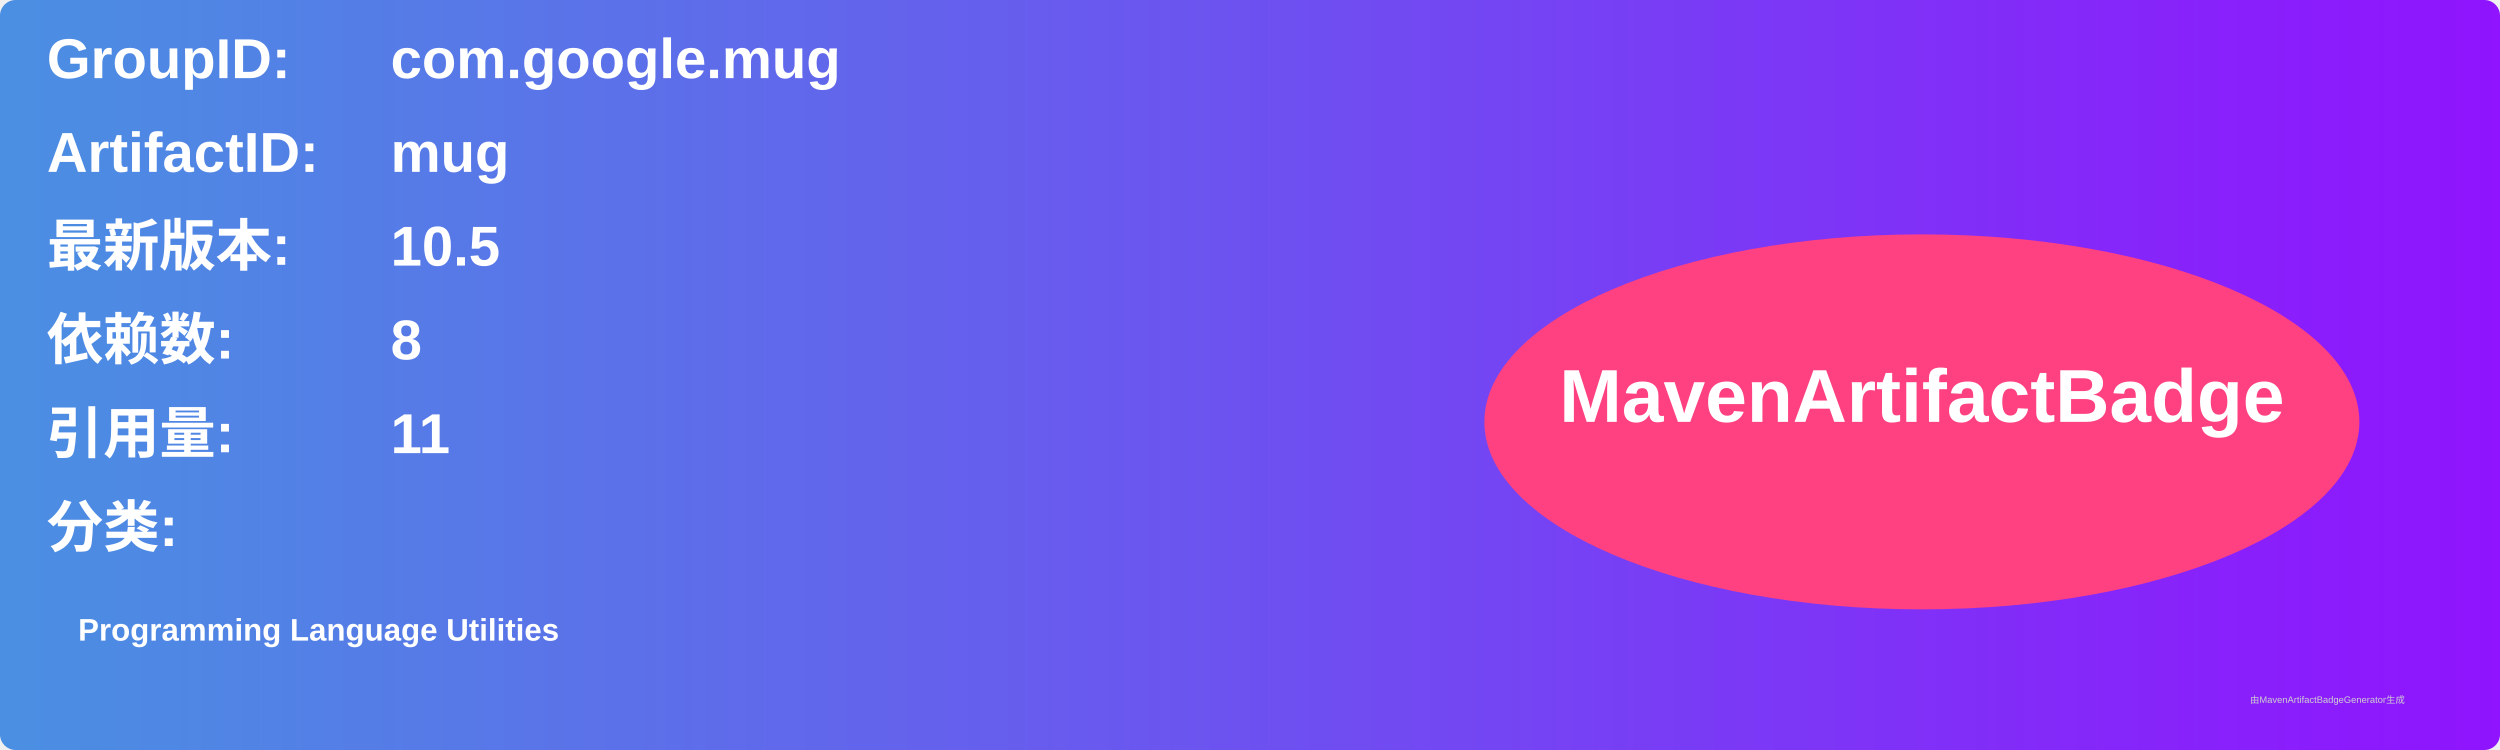
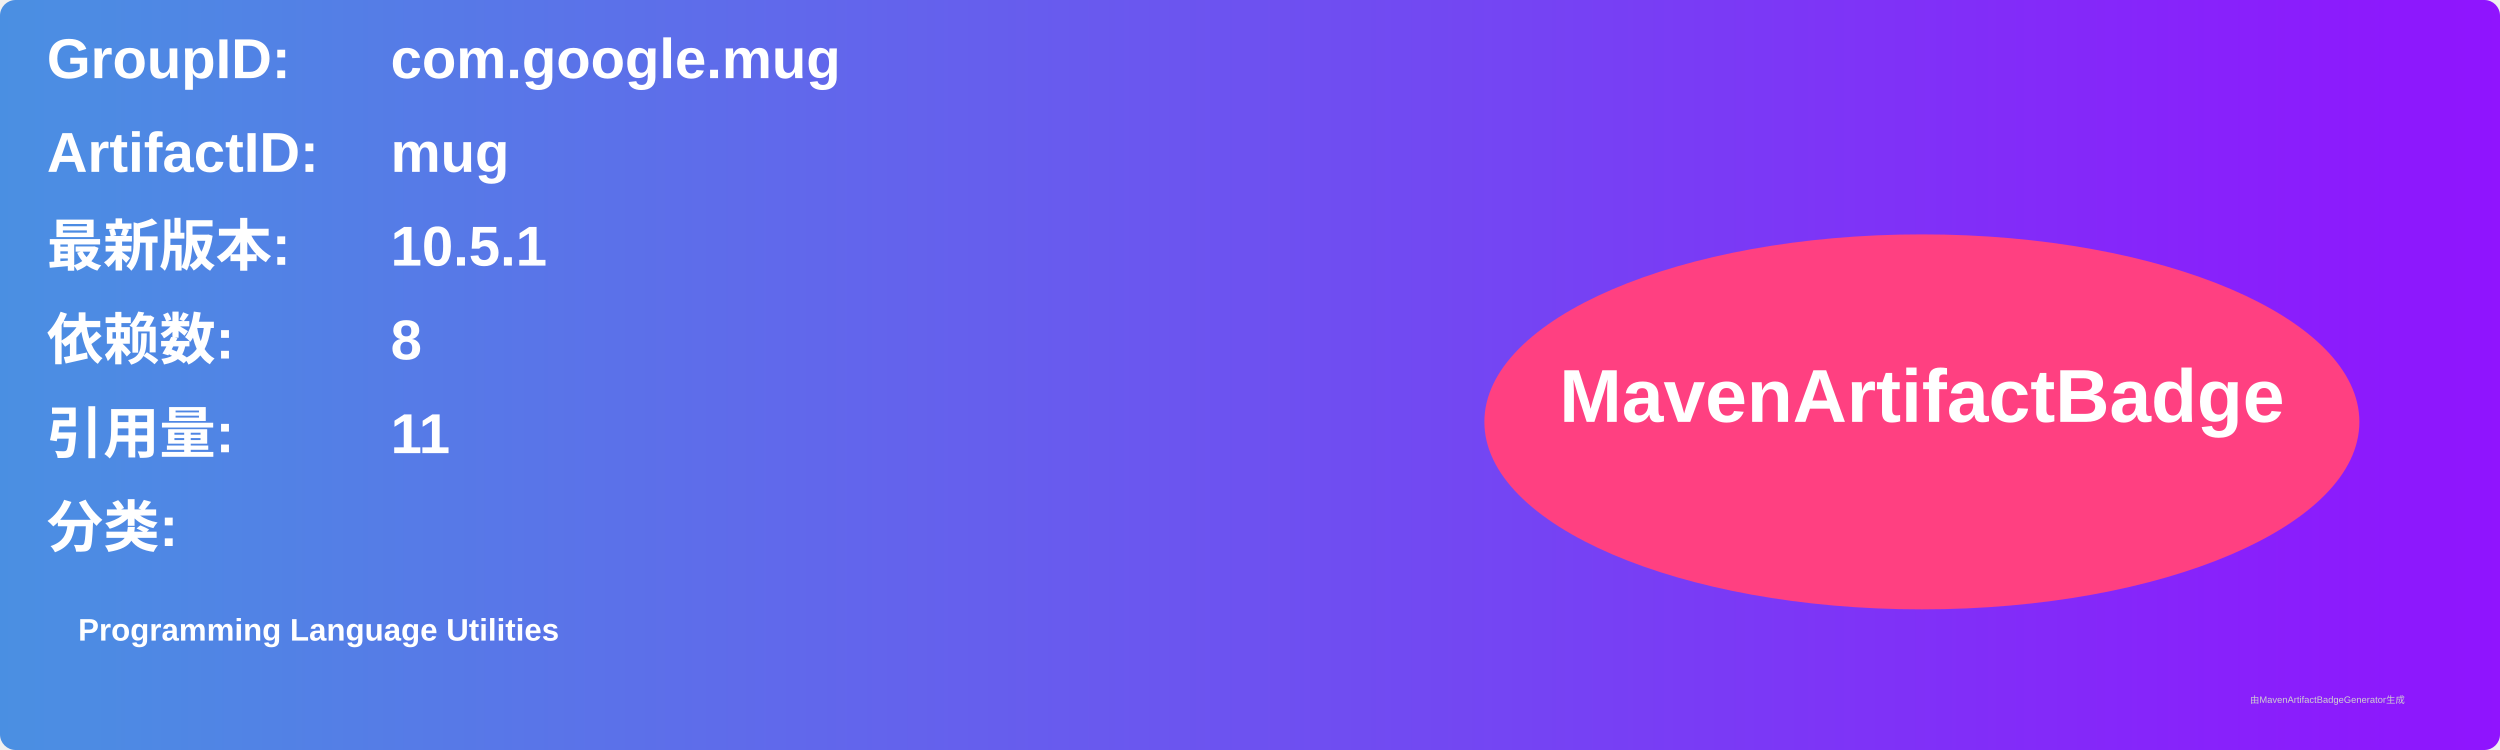
<svg xmlns="http://www.w3.org/2000/svg" width="800" height="240" viewBox="0 0 800 240">
  <linearGradient id="grad" x1="0%" y1="0%" x2="100%" y2="0%">
    <stop offset="0%" stop-color="#4a90e2" />
    <stop offset="100%" stop-color="#9013fe" />
  </linearGradient>
  <rect width="100%" height="100%" rx="5" ry="5" fill="url(#grad)" />
  <g transform="translate(15, 15)">
    <text x="0" y="10" font-family="Arial" font-size="18" fill="white" font-weight="bold" width="260">GroupID:</text>
    <text x="110" y="10" font-family="Arial" font-size="18" fill="white" font-weight="bold" width="460">com.google.mug</text>
    <text x="0" y="40" font-family="Arial" font-size="18" fill="white" font-weight="bold" width="260">ArtifactID:</text>
    <text x="110" y="40" font-family="Arial" font-size="18" fill="white" font-weight="bold" width="460">mug</text>
    <text x="0" y="70" font-family="Arial" font-size="18" fill="white" font-weight="bold">最新版本:</text>
    <text x="110" y="70" font-family="Arial" font-size="18" fill="white" font-weight="bold">
-       <tspan font-weight="bold">10.5</tspan>
+       <tspan font-weight="bold">10.5.1</tspan>
    </text>
    <text x="0" y="100" font-family="Arial" font-size="18" fill="white" font-weight="bold">依赖数: </text>
    <text x="110" y="100" font-family="Arial" font-size="18" fill="white">
      <tspan font-weight="bold">8</tspan>
    </text>
    <text x="0" y="130" font-family="Arial" font-size="18" fill="white" font-weight="bold">引用量: </text>
    <text x="110" y="130" font-family="Arial" font-size="18" fill="white">
      <tspan font-weight="bold">11</tspan>
    </text>
    <text x="0" y="160" font-family="Arial" font-size="18" fill="white" font-weight="bold">分类:</text>
    <text x="10" y="190" font-family="Arial" font-size="10" fill="white">
      <tspan font-weight="bold">Programming Language Utilities</tspan>
    </text>
    <ellipse cx="600" cy="120" rx="140" ry="60" fill="#ff4081" />
    <text x="600" y="120" text-anchor="middle" font-family="Arial" font-size="24" fill="white" font-weight="bold">MavenArtifactBadge</text>
  </g>
  <text x="720" y="225" font-family="Arial" font-size="3" fill="#d0d0d0">由MavenArtifactBadgeGenerator生成</text>
</svg>
